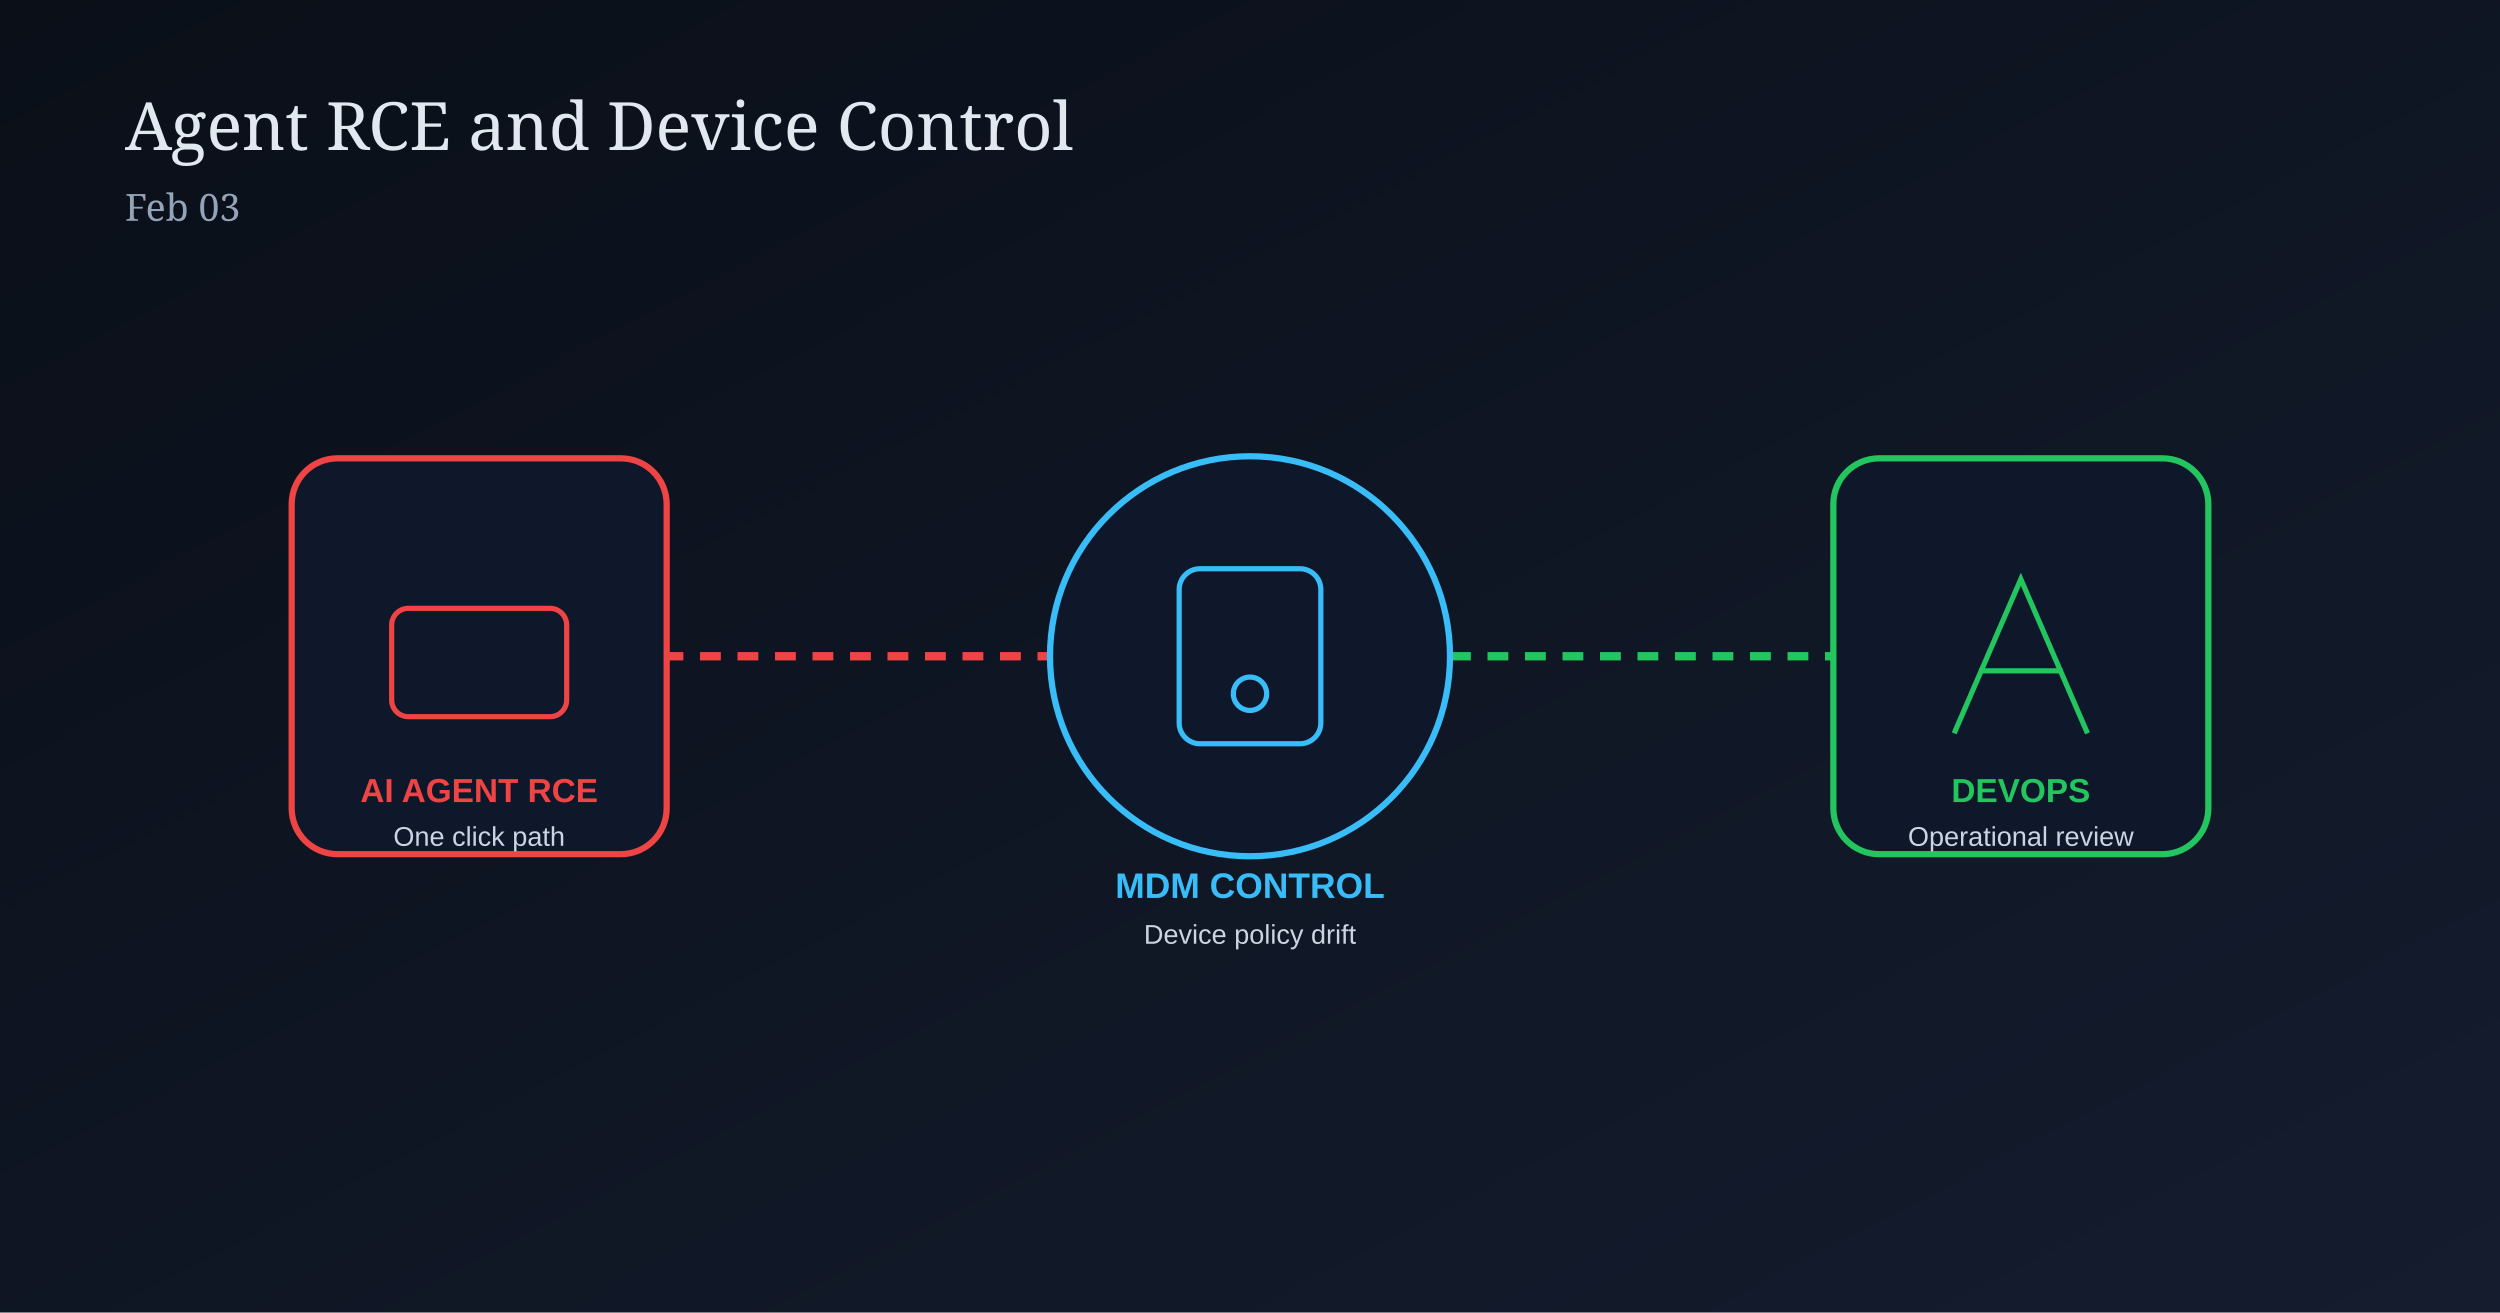
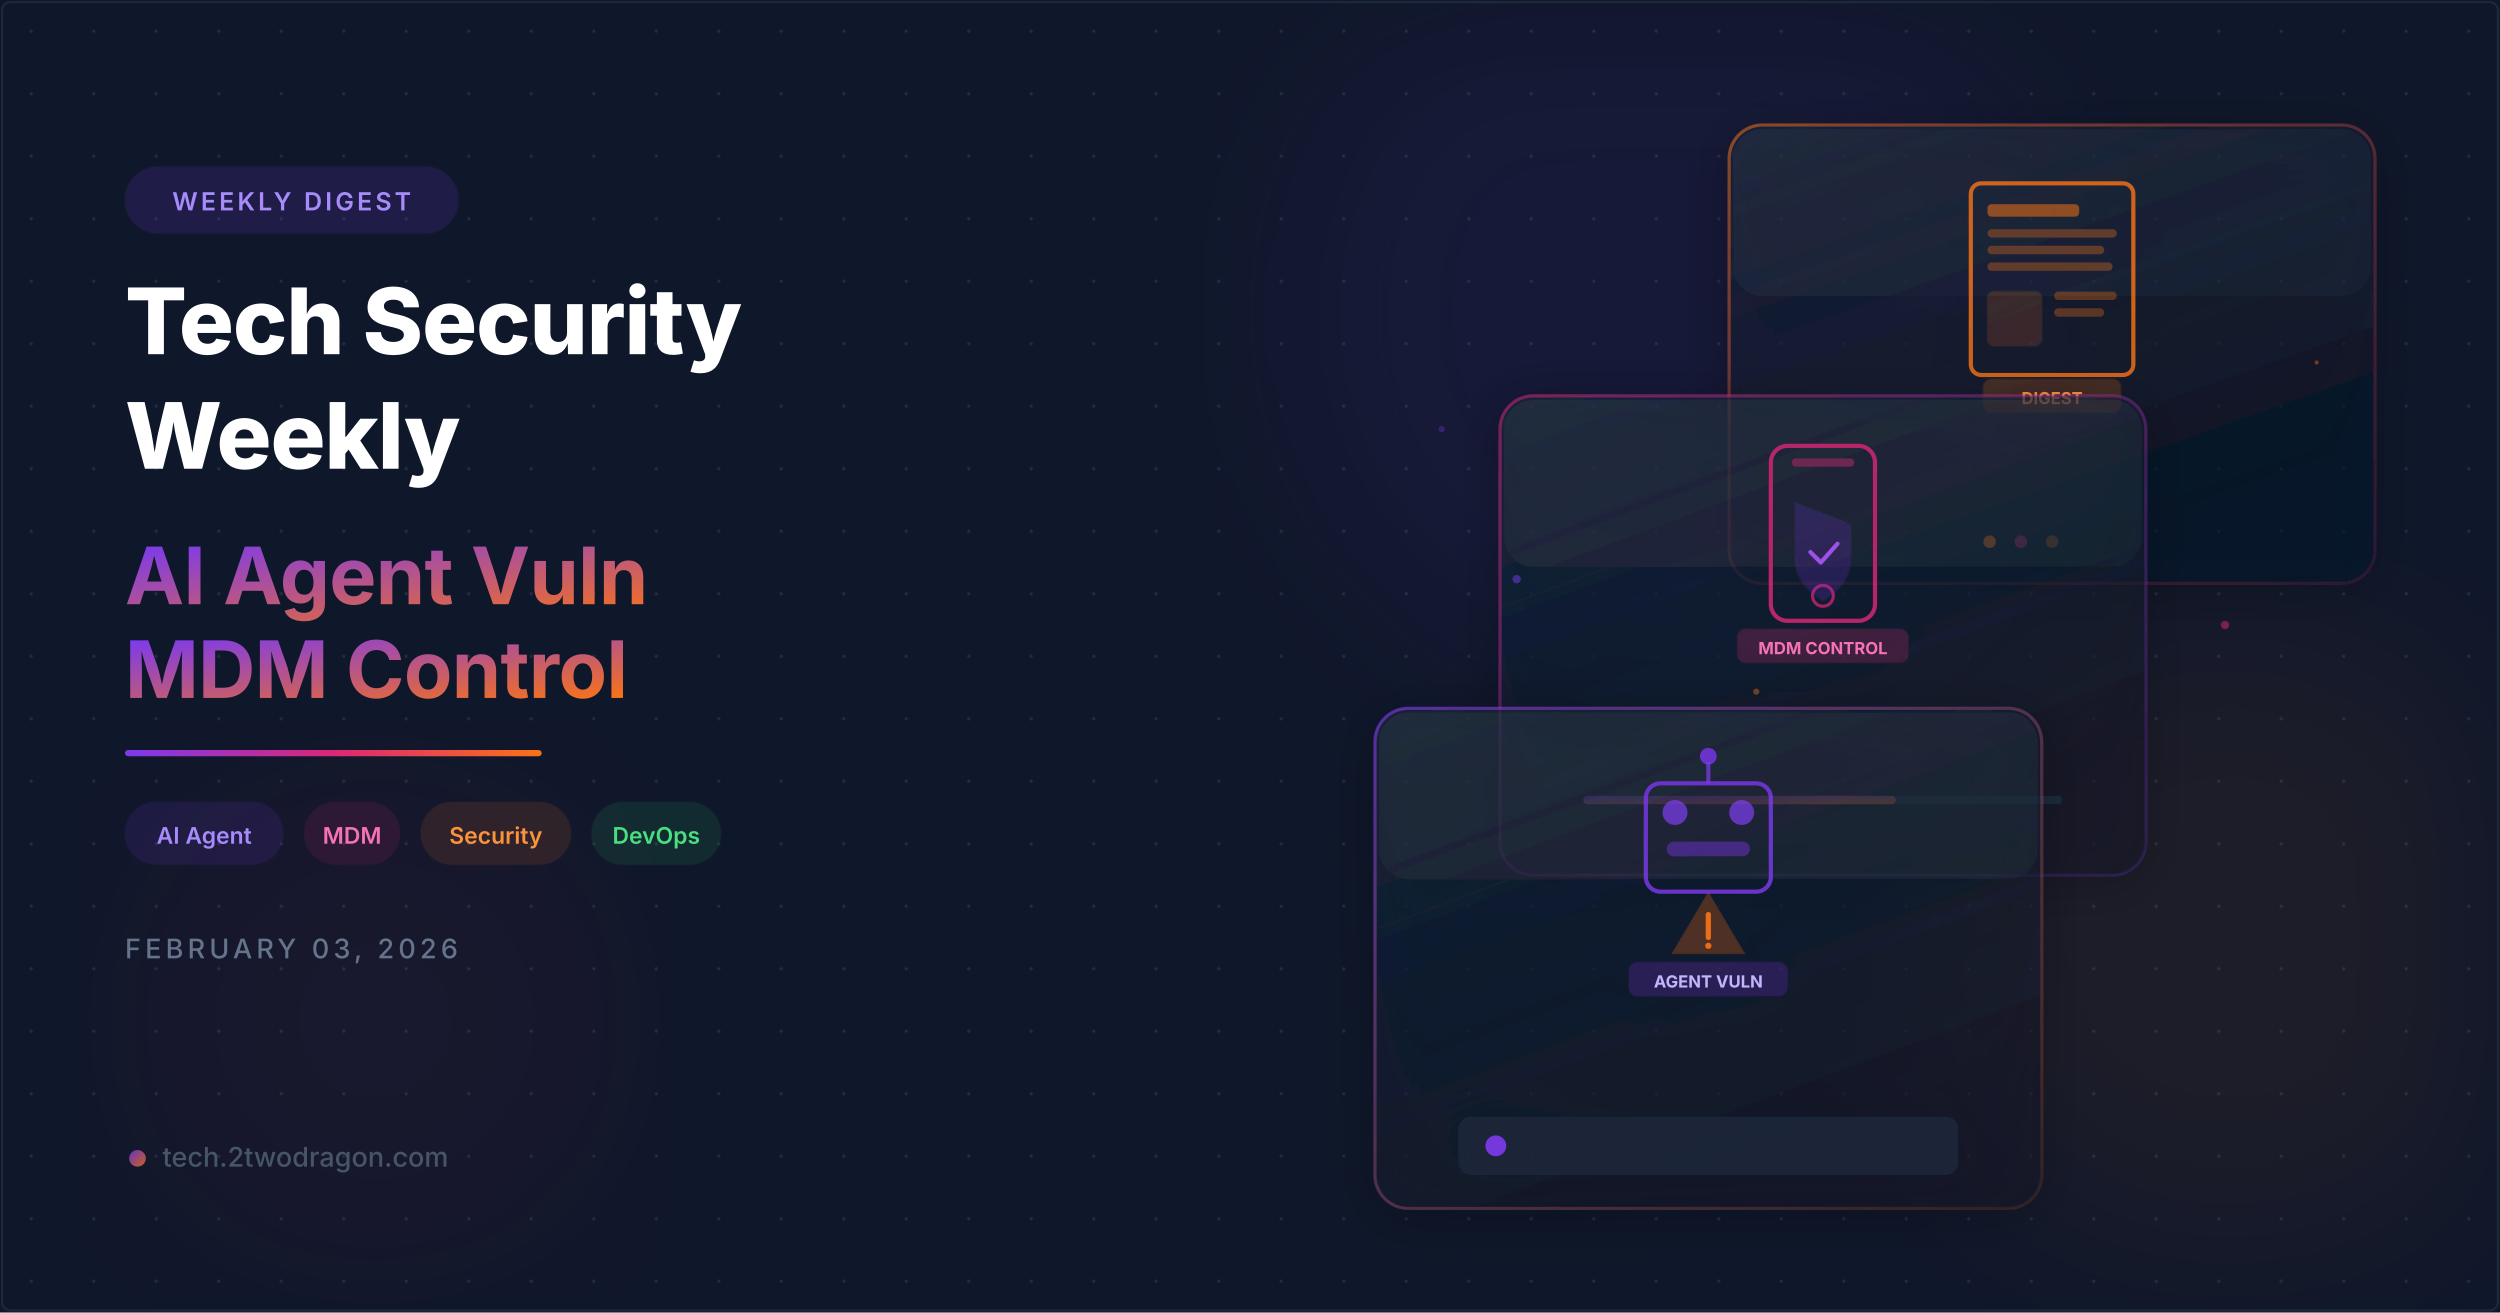
- <svg xmlns="http://www.w3.org/2000/svg" width="1200" height="630" viewBox="0 0 1200 630">
+ <svg xmlns="http://www.w3.org/2000/svg" viewBox="0 0 1200 630" width="1200" height="630">
  <defs>
-     <linearGradient id="bg0203" x1="0" y1="0" x2="1" y2="1">
-       <stop offset="0%" stop-color="#0a0f18" />
-       <stop offset="100%" stop-color="#141c2e" />
+     <filter id="orbGlow">
+       <feGaussianBlur stdDeviation="40" />
+     </filter>
+     <filter id="cardShadow" x="-10%" y="-10%" width="130%" height="130%">
+       <feDropShadow dx="0" dy="4" stdDeviation="12" flood-color="#000" flood-opacity="0.4" />
+     </filter>
+     <linearGradient id="accentGrad" x1="0" y1="0" x2="1" y2="1">
+       <stop offset="0%" stop-color="#7c3aed" />
+       <stop offset="100%" stop-color="#f97316" />
    </linearGradient>
+     <linearGradient id="accentLine" x1="0" y1="0" x2="1" y2="0">
+       <stop offset="0%" stop-color="#7c3aed" />
+       <stop offset="50%" stop-color="#db2777" />
+       <stop offset="100%" stop-color="#f97316" />
+     </linearGradient>
+     <linearGradient id="cardBorder1" x1="0" y1="0" x2="1" y2="1">
+       <stop offset="0%" stop-color="#7c3aed" stop-opacity="0.6" />
+       <stop offset="100%" stop-color="#f97316" stop-opacity="0.1" />
+     </linearGradient>
+     <linearGradient id="cardBorder2" x1="0" y1="0" x2="1" y2="1">
+       <stop offset="0%" stop-color="#db2777" stop-opacity="0.5" />
+       <stop offset="100%" stop-color="#7c3aed" stop-opacity="0.15" />
+     </linearGradient>
+     <linearGradient id="cardBorder3" x1="0" y1="0" x2="1" y2="1">
+       <stop offset="0%" stop-color="#f97316" stop-opacity="0.5" />
+       <stop offset="100%" stop-color="#db2777" stop-opacity="0.1" />
+     </linearGradient>
+     <linearGradient id="cardFill1" x1="0" y1="0" x2="0.5" y2="1">
+       <stop offset="0%" stop-color="#1e293b" stop-opacity="0.7" />
+       <stop offset="100%" stop-color="#0f172a" stop-opacity="0.5" />
+     </linearGradient>
+     <linearGradient id="cardFill2" x1="0" y1="0" x2="0.5" y2="1">
+       <stop offset="0%" stop-color="#1e293b" stop-opacity="0.65" />
+       <stop offset="100%" stop-color="#0f172a" stop-opacity="0.45" />
+     </linearGradient>
+     <pattern id="dots" x="0" y="0" width="30" height="30" patternUnits="userSpaceOnUse">
+       <circle cx="15" cy="15" r="0.8" fill="#334155" opacity="0.5" />
+     </pattern>
  </defs>
-   <rect width="1200" height="630" fill="url(#bg0203)" />
-   <text x="60" y="72" fill="#e2e8f0" font-size="32" font-family="Georgia, serif">Agent RCE and Device Control</text>
-   <text x="60" y="106" fill="#94a3b8" font-size="18" font-family="Georgia, serif">Feb 03</text>
-   <line x1="300" y1="315" x2="540" y2="315" stroke="#ef4444" stroke-width="4" stroke-dasharray="10 8" />
-   <line x1="660" y1="315" x2="900" y2="315" stroke="#22c55e" stroke-width="4" stroke-dasharray="10 8" />
-   <g transform="translate(140,220)">
-     <rect width="180" height="190" rx="22" fill="#0f172a" stroke="#ef4444" stroke-width="3" />
-     <rect x="48" y="72" width="84" height="52" rx="8" fill="none" stroke="#ef4444" stroke-width="2.5" />
-     <text x="90" y="165" text-anchor="middle" fill="#ef4444" font-size="16" font-family="Arial" font-weight="700">AI AGENT RCE</text>
-     <text x="90" y="186" text-anchor="middle" fill="#cbd5e1" font-size="13" font-family="Arial">One click path</text>
+   <rect width="1200" height="630" fill="#0f172a" />
+   <rect width="1200" height="630" fill="url(#dots)" />
+   <circle cx="800" cy="150" r="185" fill="#7c3aed" opacity="0.07" filter="url(#orbGlow)" />
+   <circle cx="1070" cy="450" r="150" fill="#f97316" opacity="0.06" filter="url(#orbGlow)" />
+   <circle cx="180" cy="490" r="120" fill="#db2777" opacity="0.05" filter="url(#orbGlow)" />
+   <g transform="translate(830, 60)" filter="url(#cardShadow)">
+     <rect width="310" height="220" rx="16" fill="url(#cardFill2)" stroke="url(#cardBorder3)" stroke-width="1.5" />
+     <rect x="2" y="2" width="306" height="80" rx="14" fill="white" opacity="0.03" />
+     <g transform="translate(100, 18)">
+       <rect x="16" y="10" width="78" height="92" rx="5" fill="none" stroke="#f97316" stroke-width="2" opacity="0.8" />
+       <rect x="24" y="20" width="44" height="6" rx="2" fill="#f97316" opacity="0.5" />
+       <rect x="24" y="32" width="62" height="4" rx="2" fill="#f97316" opacity="0.3" />
+       <rect x="24" y="40" width="56" height="4" rx="2" fill="#f97316" opacity="0.3" />
+       <rect x="24" y="48" width="60" height="4" rx="2" fill="#f97316" opacity="0.3" />
+       <rect x="24" y="62" width="26" height="26" rx="3" fill="#f97316" opacity="0.15" stroke="#f97316" stroke-width="1" stroke-opacity="0.4" />
+       <rect x="56" y="62" width="30" height="4" rx="2" fill="#f97316" opacity="0.3" />
+       <rect x="56" y="70" width="24" height="4" rx="2" fill="#f97316" opacity="0.3" />
+       <rect x="22" y="104" width="66" height="16" rx="4" fill="#f97316" opacity="0.2" stroke="#f97316" stroke-width="1" stroke-opacity="0.4" />
+       <text x="55" y="116" text-anchor="middle" fill="#fb923c" font-family="Inter,system-ui,sans-serif" font-size="8" font-weight="700">DIGEST</text>
+     </g>
+     <circle cx="125" cy="200" r="3" fill="#f97316" opacity="0.8" />
+     <circle cx="140" cy="200" r="3" fill="#db2777" opacity="0.6" />
+     <circle cx="155" cy="200" r="3" fill="#f97316" opacity="0.4" />
  </g>
-   <g transform="translate(510,205)">
-     <circle cx="90" cy="110" r="96" fill="#0f172a" stroke="#38bdf8" stroke-width="3" />
-     <rect x="56" y="68" width="68" height="84" rx="10" fill="none" stroke="#38bdf8" stroke-width="2.5" />
-     <circle cx="90" cy="128" r="8" fill="none" stroke="#38bdf8" stroke-width="2.5" />
-     <text x="90" y="226" text-anchor="middle" fill="#38bdf8" font-size="17" font-family="Arial" font-weight="700">MDM CONTROL</text>
-     <text x="90" y="248" text-anchor="middle" fill="#cbd5e1" font-size="13" font-family="Arial">Device policy drift</text>
+   <g transform="translate(720, 190)" filter="url(#cardShadow)">
+     <rect width="310" height="230" rx="16" fill="url(#cardFill1)" stroke="url(#cardBorder2)" stroke-width="1.5" />
+     <rect x="2" y="2" width="306" height="80" rx="14" fill="white" opacity="0.03" />
+     <g transform="translate(100, 16)">
+       <rect x="30" y="8" width="50" height="84" rx="8" fill="none" stroke="#db2777" stroke-width="2" opacity="0.8" />
+       <circle cx="55" cy="80" r="5" fill="none" stroke="#db2777" stroke-width="1.5" opacity="0.7" />
+       <rect x="40" y="14" width="30" height="4" rx="2" fill="#db2777" opacity="0.4" />
+       <path d="M42 36 L68 46 L68 62 C68 72 61 78 55 82 C49 78 42 72 42 62 L42 46 Z" fill="#7c3aed" opacity="0.18" stroke="#7c3aed" stroke-width="1.5" stroke-opacity="0.7" />
+       <path d="M49 59 L54 64 L62 55" fill="none" stroke="#a855f7" stroke-width="2" stroke-linecap="round" stroke-linejoin="round" opacity="0.9" />
+       <rect x="14" y="96" width="82" height="16" rx="4" fill="#db2777" opacity="0.2" stroke="#db2777" stroke-width="1" stroke-opacity="0.4" />
+       <text x="55" y="108" text-anchor="middle" fill="#f472b6" font-family="Inter,system-ui,sans-serif" font-size="8" font-weight="700">MDM CONTROL</text>
+     </g>
+     <rect x="40" y="192" width="230" height="4" rx="2" fill="#1e293b" />
+     <rect x="40" y="192" width="150" height="4" rx="2" fill="url(#accentGrad)" opacity="0.7" />
  </g>
-   <g transform="translate(880,220)">
-     <rect width="180" height="190" rx="22" fill="#0f172a" stroke="#22c55e" stroke-width="3" />
-     <path d="M58 132 L90 58 L122 132" fill="none" stroke="#22c55e" stroke-width="2.5" />
-     <path d="M70 102 H110" stroke="#22c55e" stroke-width="2.5" />
-     <text x="90" y="165" text-anchor="middle" fill="#22c55e" font-size="16" font-family="Arial" font-weight="700">DEVOPS</text>
-     <text x="90" y="186" text-anchor="middle" fill="#cbd5e1" font-size="13" font-family="Arial">Operational review</text>
+   <g transform="translate(660, 340)" filter="url(#cardShadow)">
+     <rect width="320" height="240" rx="16" fill="url(#cardFill1)" stroke="url(#cardBorder1)" stroke-width="1.5" />
+     <rect x="2" y="2" width="316" height="80" rx="14" fill="white" opacity="0.03" />
+     <g transform="translate(110, 12)">
+       <rect x="20" y="24" width="60" height="52" rx="7" fill="none" stroke="#7c3aed" stroke-width="2" opacity="0.8" />
+       <circle cx="34" cy="38" r="6" fill="#7c3aed" opacity="0.7" />
+       <circle cx="66" cy="38" r="6" fill="#7c3aed" opacity="0.7" />
+       <rect x="30" y="52" width="40" height="7" rx="3.5" fill="#7c3aed" opacity="0.4" />
+       <line x1="50" y1="24" x2="50" y2="14" stroke="#7c3aed" stroke-width="2" opacity="0.7" />
+       <circle cx="50" cy="11" r="4" fill="#7c3aed" opacity="0.8" />
+       <path d="M50 78 L66 105 L34 105 Z" fill="#f97316" opacity="0.25" stroke="#f97316" stroke-width="2" stroke-opacity="0.9" />
+       <line x1="50" y1="87" x2="50" y2="98" stroke="#f97316" stroke-width="2.5" stroke-linecap="round" opacity="0.9" />
+       <circle cx="50" cy="102" r="1.5" fill="#f97316" opacity="0.9" />
+       <rect x="12" y="110" width="76" height="16" rx="4" fill="#7c3aed" opacity="0.2" stroke="#7c3aed" stroke-width="1" stroke-opacity="0.4" />
+       <text x="50" y="122" text-anchor="middle" fill="#c4b5fd" font-family="Inter,system-ui,sans-serif" font-size="8" font-weight="700">AGENT VULN</text>
+     </g>
+     <g transform="translate(40, 196)">
+       <rect width="240" height="28" rx="6" fill="#1e293b" opacity="0.8" />
+       <circle cx="18" cy="14" r="5" fill="#7c3aed" opacity="0.9">
+         <animate attributeName="opacity" values="0.9;0.4;0.9" dur="2s" repeatCount="indefinite" />
+       </circle>
+     </g>
  </g>
+   <circle cx="728" cy="278" r="2" fill="#7c3aed" opacity="0.5">
+     <animate attributeName="cy" values="278;268;278" dur="3s" repeatCount="indefinite" />
+   </circle>
+   <circle cx="843" cy="332" r="1.5" fill="#f97316" opacity="0.4">
+     <animate attributeName="cy" values="332;322;332" dur="2.5s" repeatCount="indefinite" />
+   </circle>
+   <circle cx="1068" cy="300" r="2" fill="#db2777" opacity="0.5">
+     <animate attributeName="cy" values="300;290;300" dur="3.5s" repeatCount="indefinite" />
+   </circle>
+   <circle cx="692" cy="206" r="1.5" fill="#7c3aed" opacity="0.3">
+     <animate attributeName="cy" values="206;198;206" dur="2.8s" repeatCount="indefinite" />
+   </circle>
+   <circle cx="1112" cy="174" r="1" fill="#f97316" opacity="0.4">
+     <animate attributeName="cy" values="174;166;174" dur="2s" repeatCount="indefinite" />
+   </circle>
+   <g transform="translate(60, 80)">
+     <rect width="160" height="32" rx="16" fill="#7c3aed" opacity="0.15" stroke="#7c3aed" stroke-width="1" stroke-opacity="0.4" />
+     <text x="80" y="21" text-anchor="middle" fill="#a78bfa" font-family="Inter,system-ui,sans-serif" font-size="12" font-weight="600" letter-spacing="1.5">WEEKLY DIGEST</text>
+   </g>
+   <text x="60" y="170" fill="white" font-family="Inter,system-ui,sans-serif" font-size="44" font-weight="800" letter-spacing="-0.5">Tech Security</text>
+   <text x="60" y="225" fill="white" font-family="Inter,system-ui,sans-serif" font-size="44" font-weight="800" letter-spacing="-0.5">Weekly</text>
+   <text x="60" y="290" fill="url(#accentGrad)" font-family="Inter,system-ui,sans-serif" font-size="38" font-weight="700" letter-spacing="-0.3">AI Agent Vuln</text>
+   <text x="60" y="335" fill="url(#accentGrad)" font-family="Inter,system-ui,sans-serif" font-size="38" font-weight="700" letter-spacing="-0.3">MDM Control</text>
+   <rect x="60" y="360" width="200" height="3" rx="1.5" fill="url(#accentLine)" />
+   <g transform="translate(60, 385)">
+     <rect width="76" height="30" rx="15" fill="#7c3aed" opacity="0.12" stroke="#7c3aed" stroke-width="0.8" stroke-opacity="0.35" />
+     <text x="38" y="20" text-anchor="middle" fill="#a78bfa" font-family="Inter,system-ui,sans-serif" font-size="11" font-weight="600">AI Agent</text>
+     <g transform="translate(86, 0)">
+       <rect width="46" height="30" rx="15" fill="#db2777" opacity="0.12" stroke="#db2777" stroke-width="0.8" stroke-opacity="0.35" />
+       <text x="23" y="20" text-anchor="middle" fill="#f472b6" font-family="Inter,system-ui,sans-serif" font-size="11" font-weight="600">MDM</text>
+     </g>
+     <g transform="translate(142, 0)">
+       <rect width="72" height="30" rx="15" fill="#f97316" opacity="0.12" stroke="#f97316" stroke-width="0.8" stroke-opacity="0.35" />
+       <text x="36" y="20" text-anchor="middle" fill="#fb923c" font-family="Inter,system-ui,sans-serif" font-size="11" font-weight="600">Security</text>
+     </g>
+     <g transform="translate(224, 0)">
+       <rect width="62" height="30" rx="15" fill="#22c55e" opacity="0.12" stroke="#22c55e" stroke-width="0.8" stroke-opacity="0.35" />
+       <text x="31" y="20" text-anchor="middle" fill="#4ade80" font-family="Inter,system-ui,sans-serif" font-size="11" font-weight="600">DevOps</text>
+     </g>
+   </g>
+   <text x="60" y="460" fill="#64748b" font-family="Inter,system-ui,sans-serif" font-size="13" font-weight="500" letter-spacing="2">FEBRUARY 03, 2026</text>
+   <g transform="translate(60, 560)">
+     <circle cx="6" cy="-4" r="4" fill="url(#accentGrad)" opacity="0.8" />
+     <text x="18" y="0" fill="#475569" font-family="Inter,system-ui,sans-serif" font-size="13" font-weight="500">tech.2twodragon.com</text>
+   </g>
+   <rect x="1" y="1" width="1198" height="628" rx="4" fill="none" stroke="#1e293b" stroke-width="1" />
</svg>
